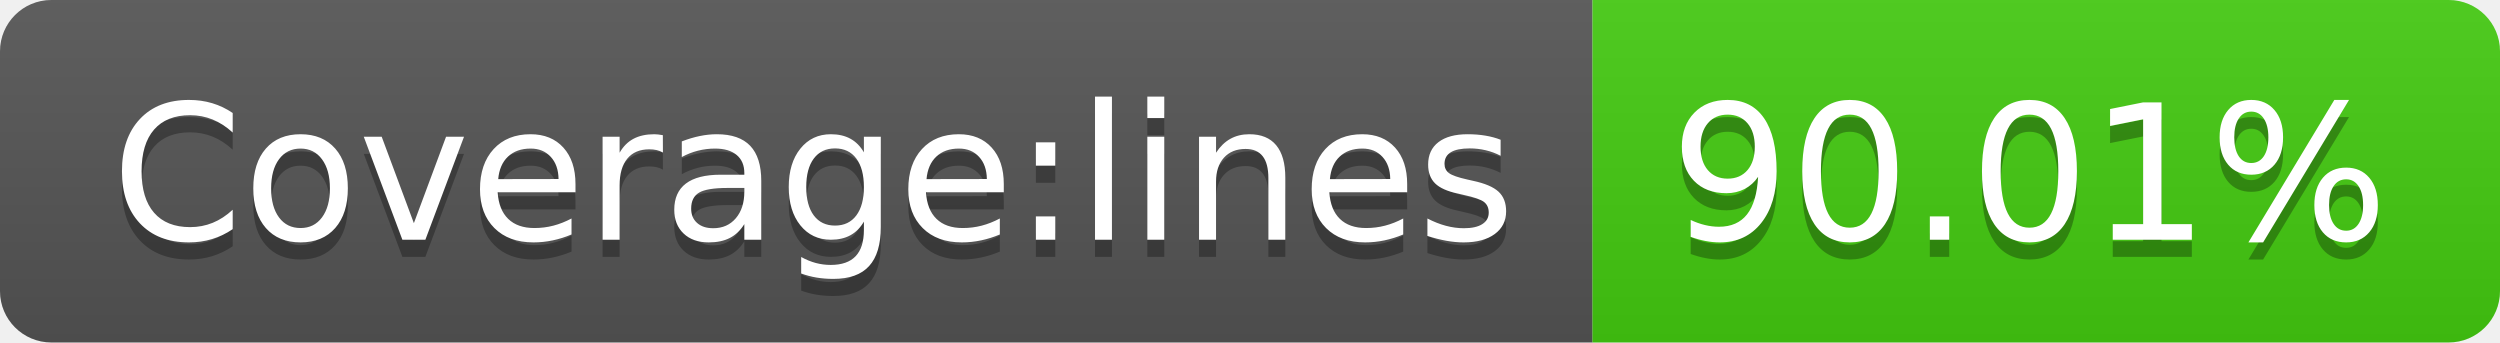
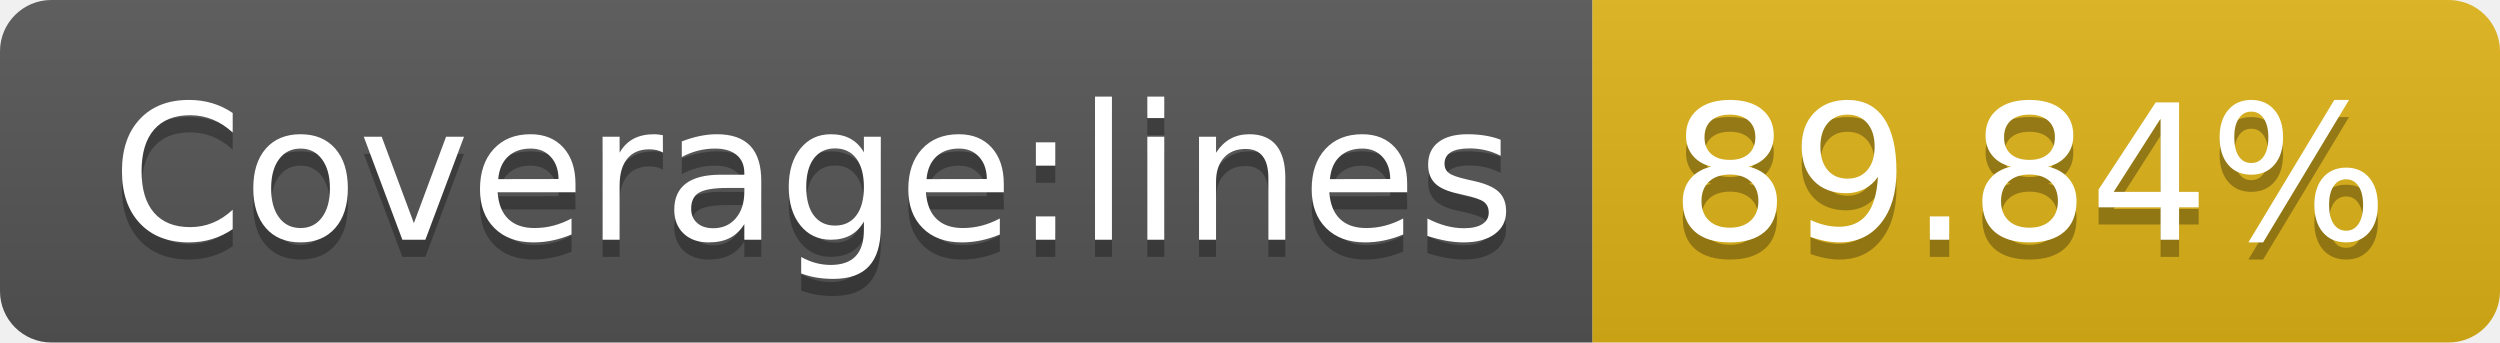
- <svg xmlns="http://www.w3.org/2000/svg" width="146" height="20" role="img" aria-label="Coverage:lines: 90.01%">
+ <svg xmlns="http://www.w3.org/2000/svg" width="146" height="20" role="img" aria-label="Coverage:lines: 89.84%">
  <linearGradient id="s" x2="0" y2="100%">
    <stop offset="0" stop-color="#bbb" stop-opacity=".1" />
    <stop offset="1" stop-opacity=".1" />
  </linearGradient>
  <clipPath id="r">
    <rect width="146" height="20" rx="3" fill="#fff" />
  </clipPath>
  <g clip-path="url(#r)">
    <rect width="93" height="20" fill="#555" />
-     <rect x="93" width="53" height="20" fill="#4c1" />
+     <rect x="93" width="53" height="20" fill="#dfb317" />
    <rect width="146" height="20" fill="url(#s)" />
  </g>
  <g fill="#fff" text-anchor="middle" font-family="Verdana,Geneva,DejaVu Sans,sans-serif" text-rendering="geometricPrecision" font-size="110">
    <text aria-hidden="true" x="475" y="150" fill="#010101" fill-opacity=".3" transform="scale(.1)" textLength="830">Coverage:lines</text>
    <text x="475" y="140" transform="scale(.1)" fill="#fff" textLength="830">Coverage:lines</text>
-     <text aria-hidden="true" x="1185" y="150" fill="#010101" fill-opacity=".3" transform="scale(.1)" textLength="430">90.01%</text>
-     <text x="1185" y="140" transform="scale(.1)" fill="#fff" textLength="430">90.01%</text>
+     <text aria-hidden="true" x="1185" y="150" fill="#010101" fill-opacity=".3" transform="scale(.1)" textLength="430">89.84%</text>
+     <text x="1185" y="140" transform="scale(.1)" fill="#fff" textLength="430">89.84%</text>
  </g>
</svg>
